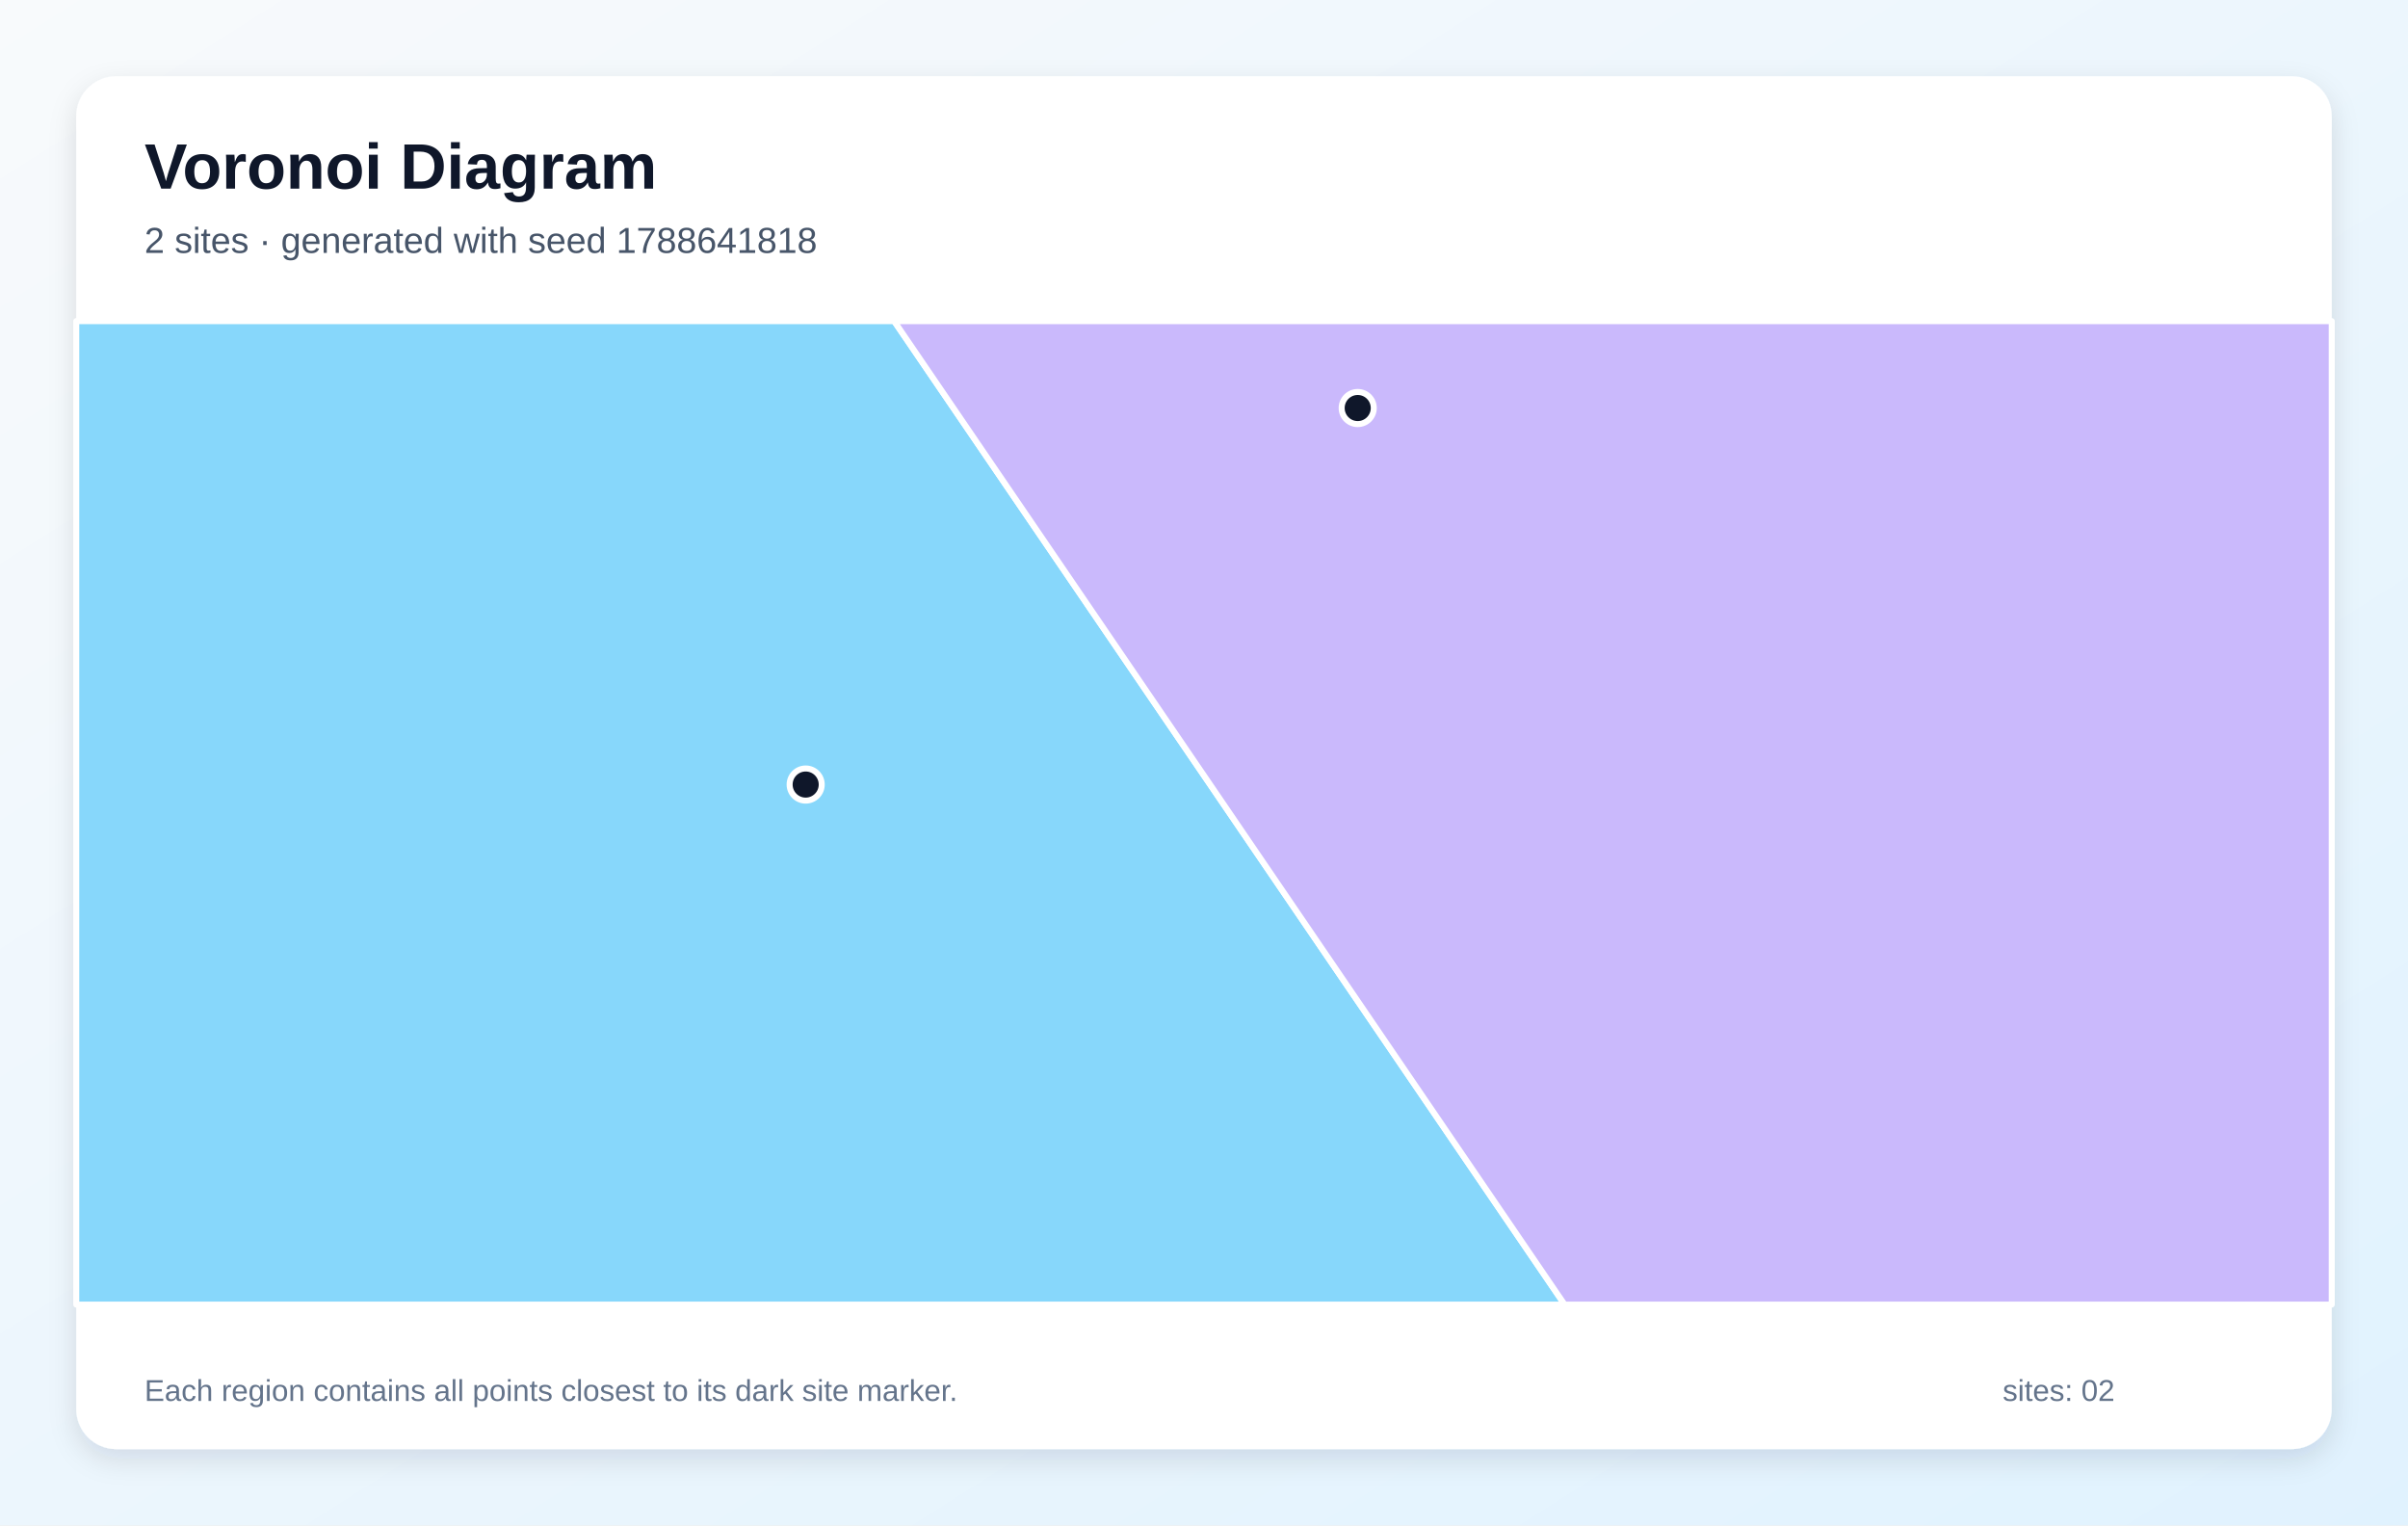
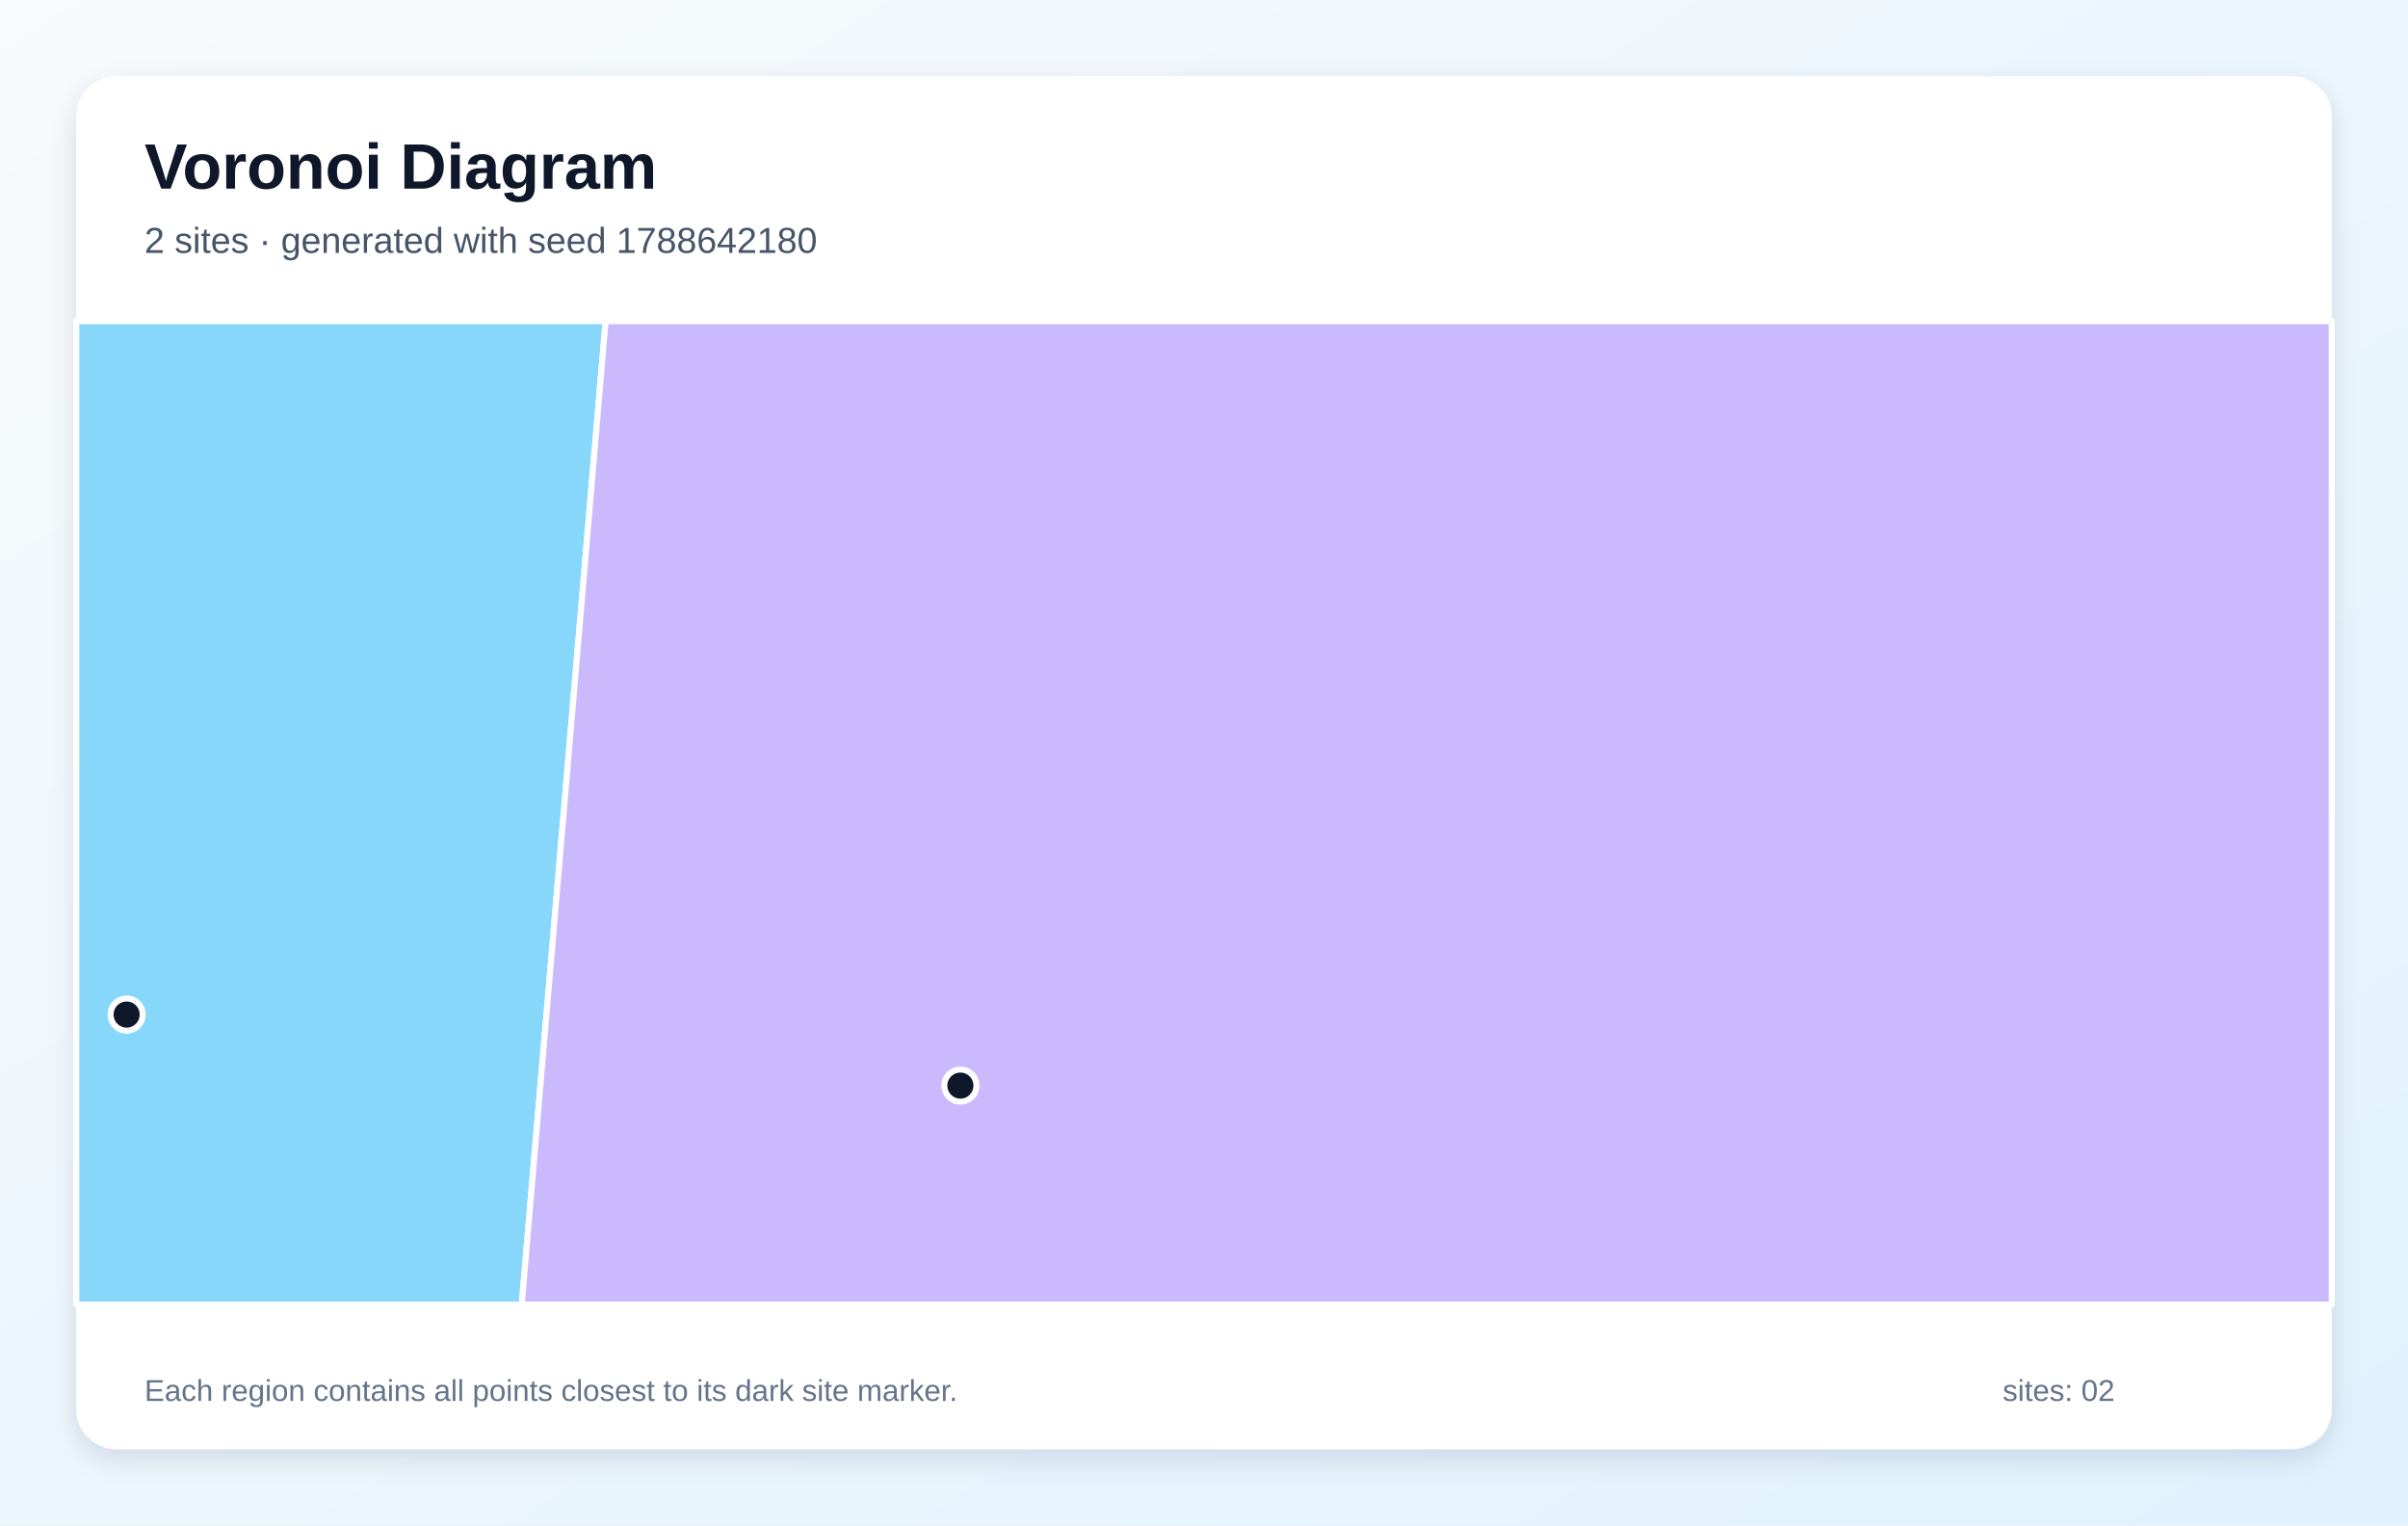
<svg xmlns="http://www.w3.org/2000/svg" width="1200" height="760" viewBox="0 0 1200 760" role="img" aria-labelledby="title description">
  <defs>
    <linearGradient id="background" x1="0" y1="0" x2="1" y2="1">
      <stop stop-color="#F8FAFC" />
      <stop offset="1" stop-color="#E0F2FE" />
    </linearGradient>
    <filter id="shadow" x="-10%" y="-10%" width="120%" height="120%">
      <feDropShadow dx="0" dy="5" stdDeviation="7" flood-color="#0F172A" flood-opacity=".12" />
    </filter>
  </defs>
  <rect width="1200" height="760" fill="url(#background)" />
  <rect x="38" y="38" width="1124" height="684" rx="20" fill="#FFFFFF" filter="url(#shadow)" />
  <g font-family="Arial, sans-serif">
    <text x="72" y="94" font-size="32" font-weight="700" fill="#0F172A">Voronoi Diagram</text>
-     <text x="72" y="126" font-size="18" fill="#475569">2 sites · generated with seed 1788641818</text>
+     <text x="72" y="126" font-size="18" fill="#475569">2 sites · generated with seed 1788642180</text>
  </g>
  <g stroke="#FFFFFF" stroke-width="3" stroke-linejoin="round">
-     <polygon points="38.0,160.0 445.6,160.0 779.7,650.0 38.0,650.0" fill="#38BDF8" fill-opacity="0.60" />
-     <polygon points="445.6,160.0 1162.0,160.0 1162.0,650.0 779.7,650.0" fill="#A78BFA" fill-opacity="0.60" />
+     <polygon points="38.0,160.0 301.8,160.0 260.0,650.0 38.0,650.0" fill="#38BDF8" fill-opacity="0.60" />
+     <polygon points="301.8,160.0 1162.0,160.0 1162.0,650.0 260.0,650.0" fill="#A78BFA" fill-opacity="0.60" />
  </g>
  <g>
-     <circle cx="401.5" cy="390.9" r="8" fill="#0F172A" stroke="#FFFFFF" stroke-width="3" />
-     <circle cx="676.6" cy="203.3" r="8" fill="#0F172A" stroke="#FFFFFF" stroke-width="3" />
+     <circle cx="63.1" cy="505.5" r="8" fill="#0F172A" stroke="#FFFFFF" stroke-width="3" />
+     <circle cx="478.6" cy="540.9" r="8" fill="#0F172A" stroke="#FFFFFF" stroke-width="3" />
  </g>
  <g font-family="Arial, sans-serif" font-size="15" fill="#64748B">
    <text x="72" y="698">Each region contains all points closest to its dark site marker.</text>
    <text x="998" y="698">sites: 02</text>
  </g>
</svg>
